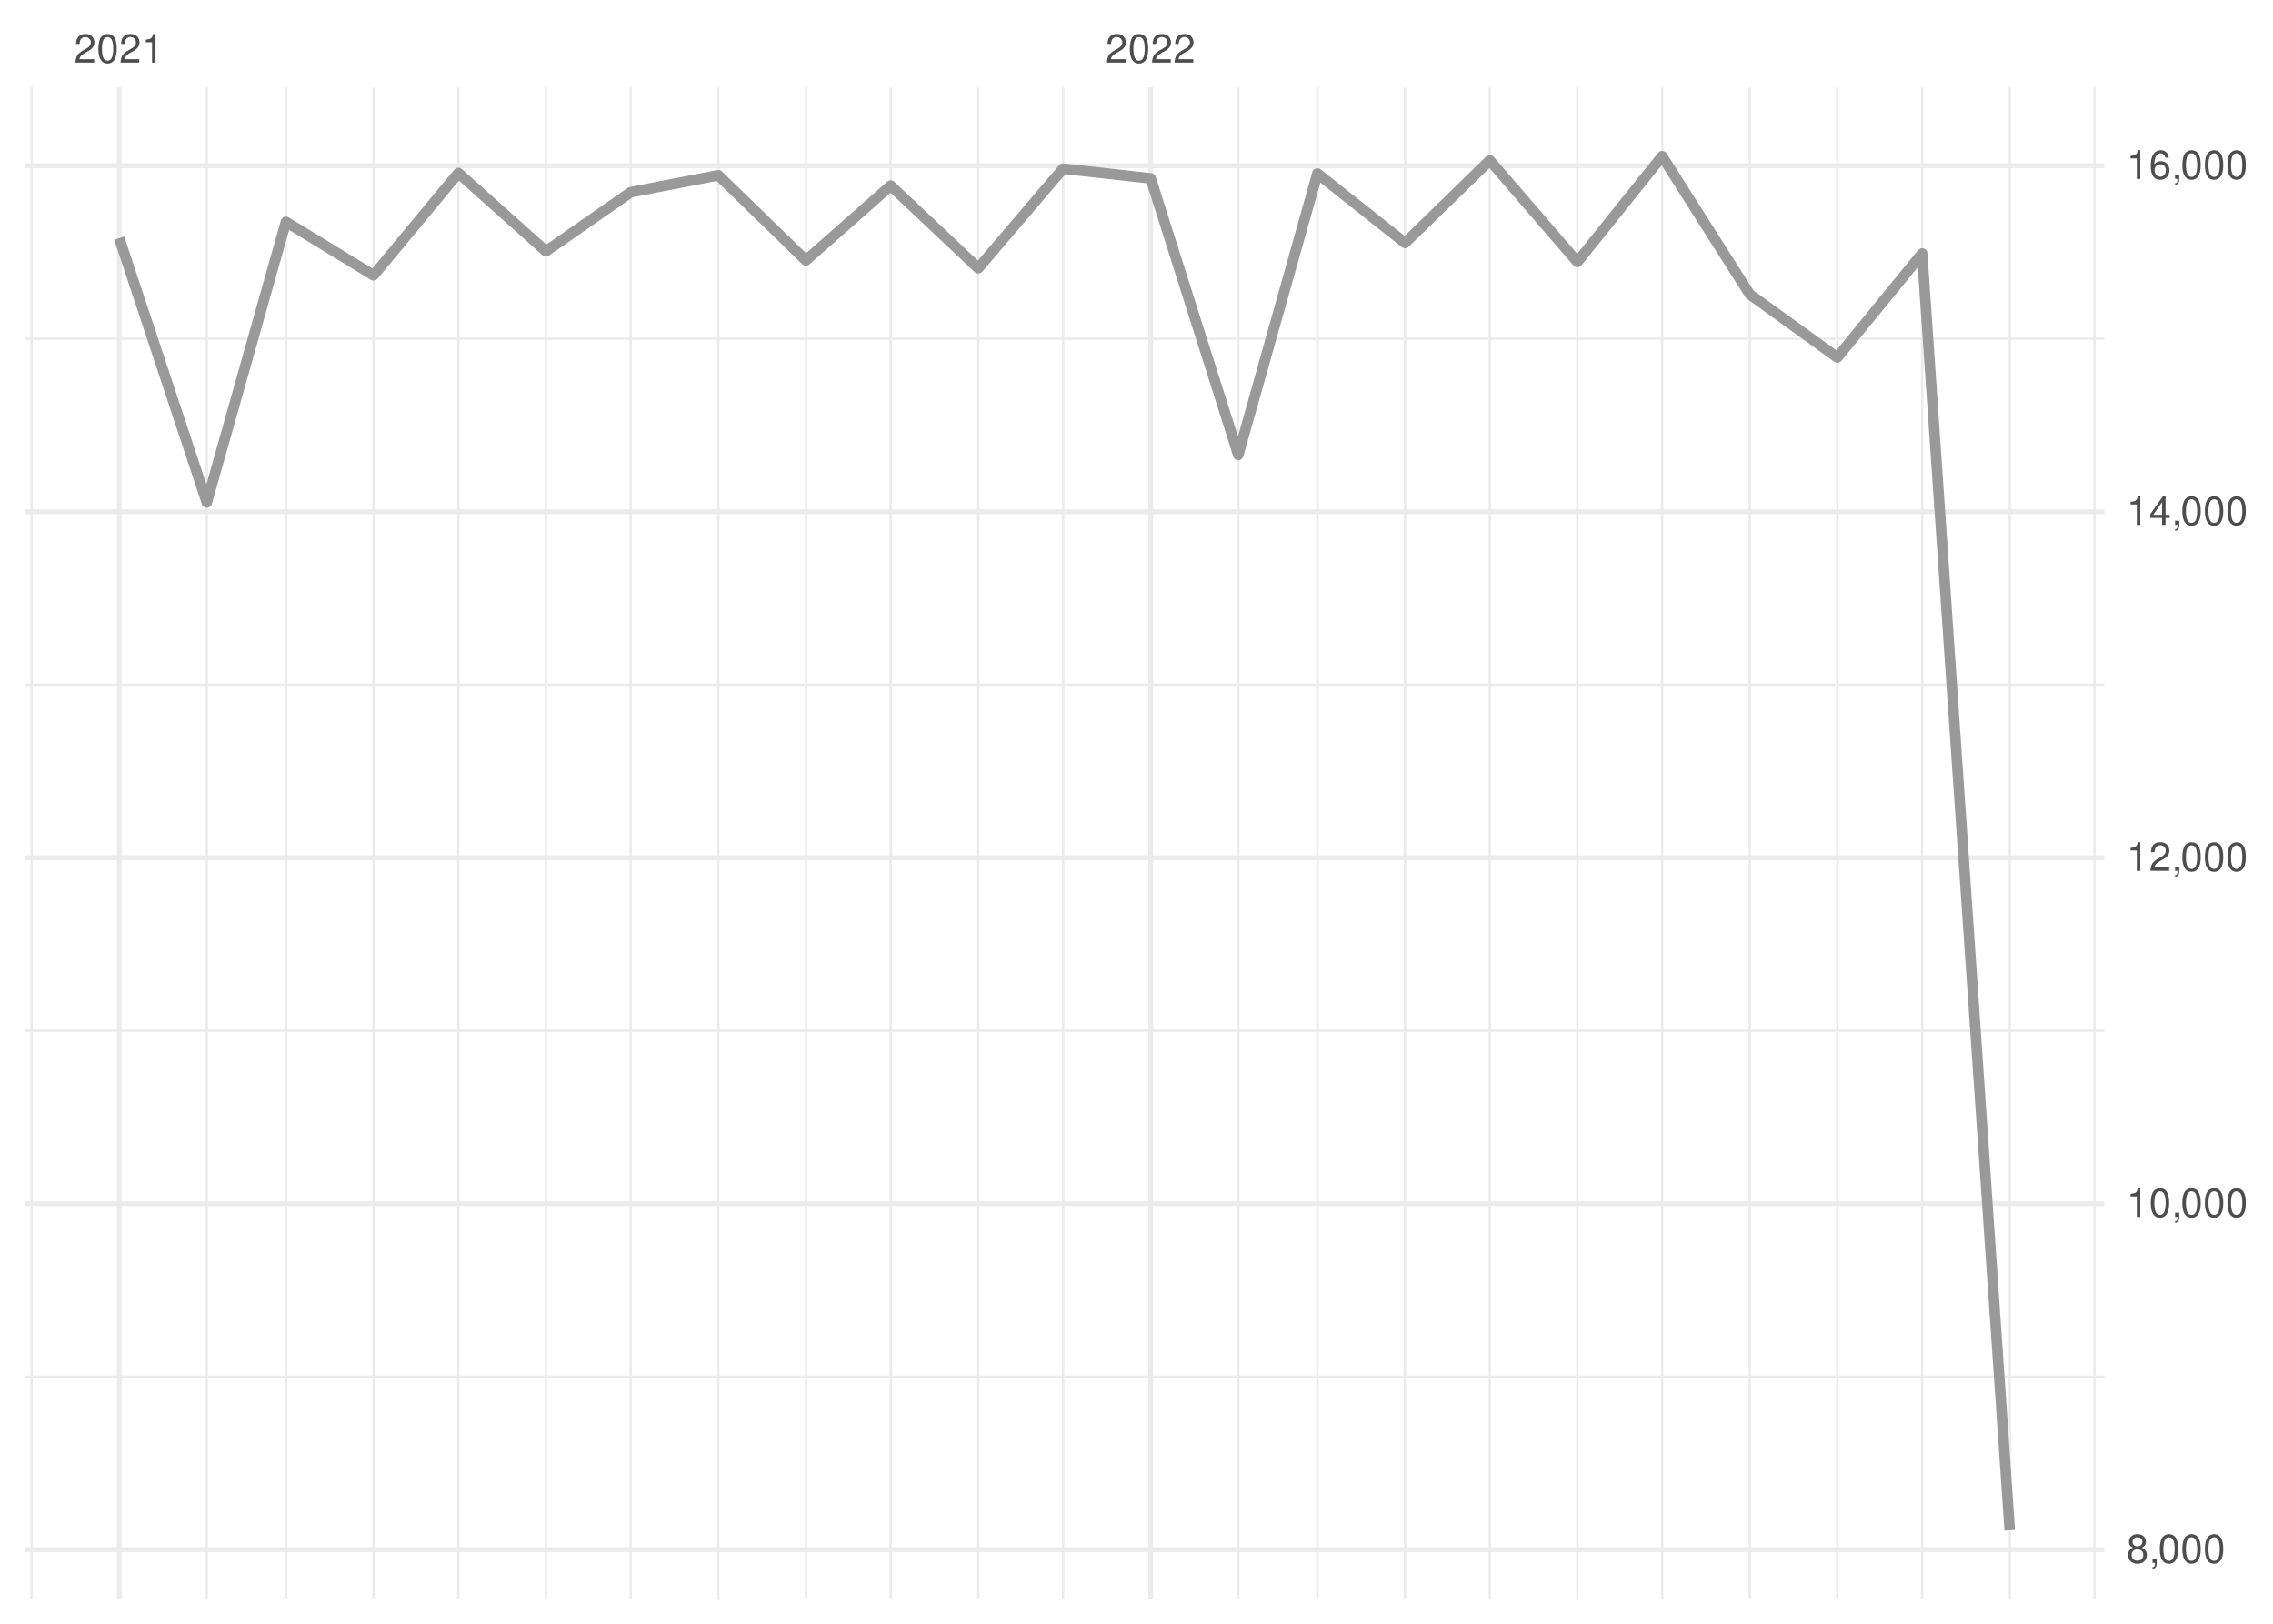
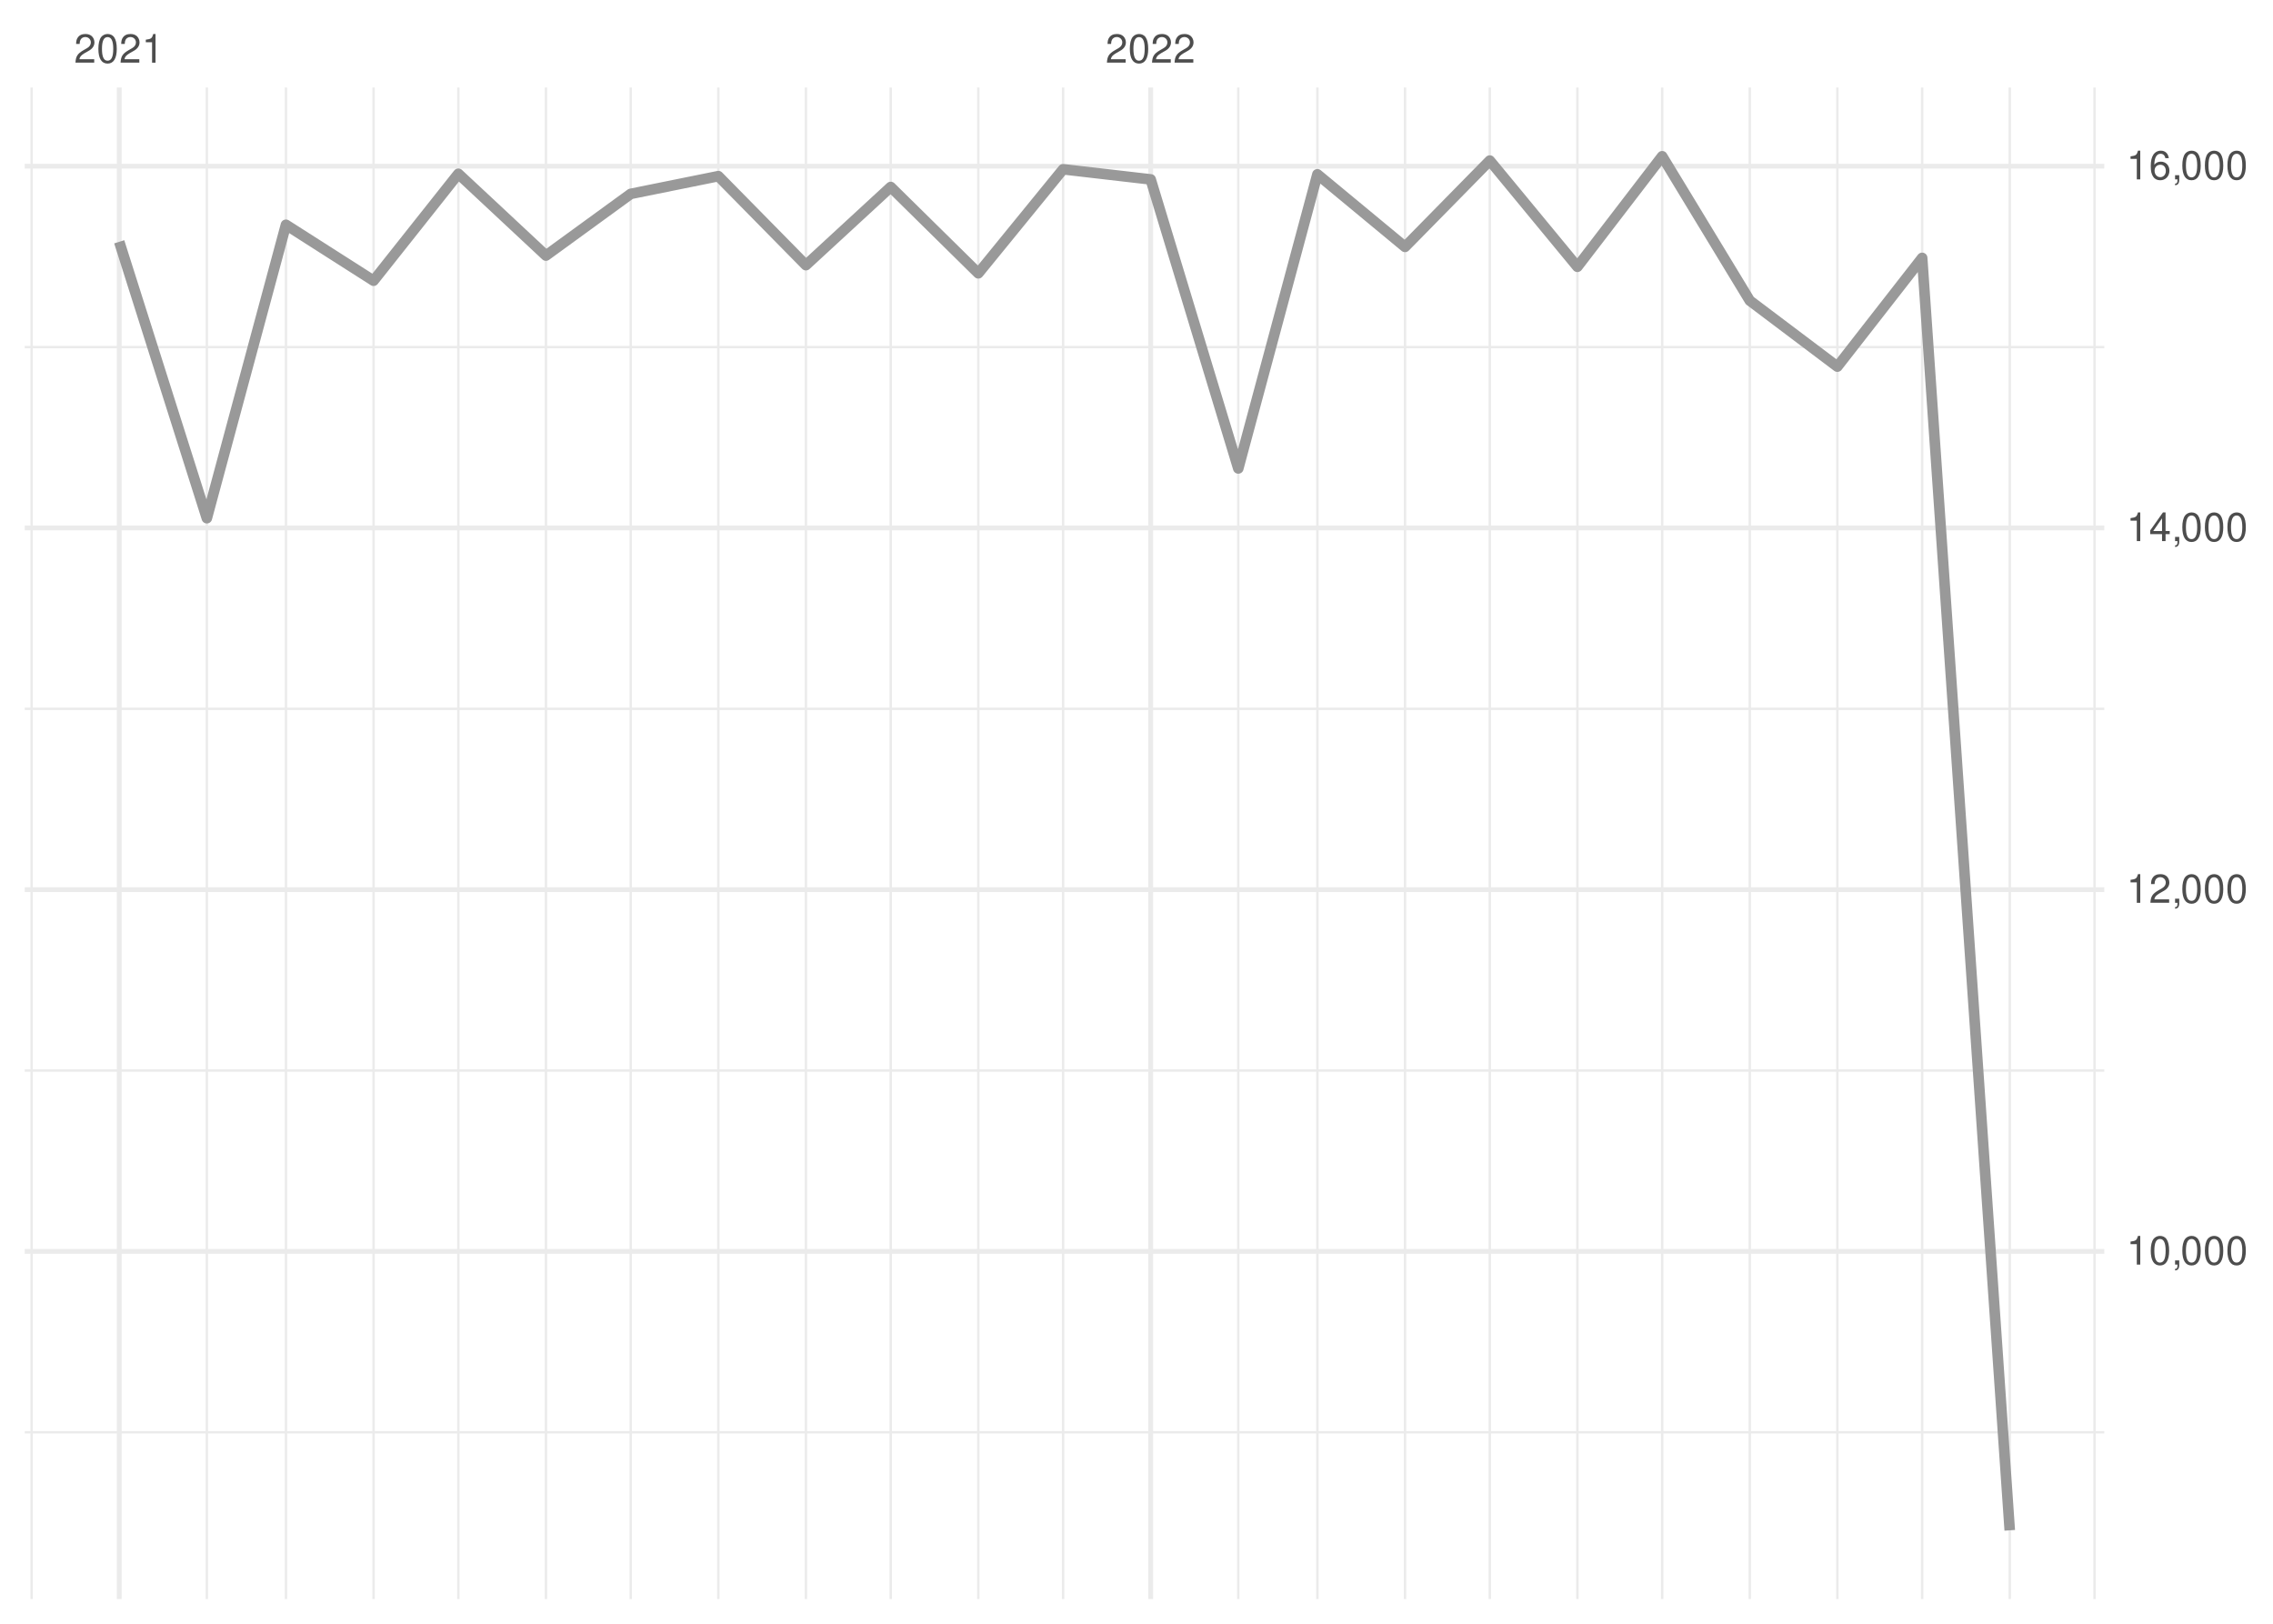
<svg xmlns="http://www.w3.org/2000/svg" xmlns:xlink="http://www.w3.org/1999/xlink" width="504pt" height="360pt" viewBox="0 0 504 360" version="1.1">
  <defs>
    <g>
      <symbol overflow="visible" id="glyph0-0">
        <path style="stroke:none;" d="" />
      </symbol>
      <symbol overflow="visible" id="glyph0-1">
        <path style="stroke:none;" d="M 4.453 -0.766 L 1.172 -0.766 C 1.25 -1.297 1.531 -1.625 2.297 -2.094 L 3.172 -2.594 C 4.047 -3.062 4.5 -3.719 4.5 -4.5 C 4.5 -5.031 4.281 -5.531 3.922 -5.875 C 3.547 -6.203 3.094 -6.359 2.5 -6.359 C 1.703 -6.359 1.125 -6.078 0.781 -5.531 C 0.547 -5.203 0.453 -4.797 0.438 -4.156 L 1.219 -4.156 C 1.234 -4.594 1.297 -4.844 1.406 -5.062 C 1.594 -5.438 2 -5.688 2.469 -5.688 C 3.172 -5.688 3.703 -5.172 3.703 -4.484 C 3.703 -3.969 3.406 -3.531 2.859 -3.219 L 2.047 -2.75 C 0.75 -2 0.375 -1.406 0.297 -0.016 L 4.453 -0.016 Z M 4.453 -0.766 " />
      </symbol>
      <symbol overflow="visible" id="glyph0-2">
        <path style="stroke:none;" d="M 2.422 -6.359 C 1.844 -6.359 1.312 -6.094 0.984 -5.672 C 0.578 -5.109 0.375 -4.25 0.375 -3.078 C 0.375 -0.938 1.078 0.203 2.422 0.203 C 3.734 0.203 4.453 -0.938 4.453 -3.031 C 4.453 -4.25 4.266 -5.078 3.859 -5.672 C 3.531 -6.109 3.016 -6.359 2.422 -6.359 Z M 2.422 -5.672 C 3.25 -5.672 3.672 -4.828 3.672 -3.094 C 3.672 -1.281 3.266 -0.438 2.406 -0.438 C 1.578 -0.438 1.172 -1.312 1.172 -3.062 C 1.172 -4.828 1.578 -5.672 2.422 -5.672 Z M 2.422 -5.672 " />
      </symbol>
      <symbol overflow="visible" id="glyph0-3">
        <path style="stroke:none;" d="M 2.281 -4.531 L 2.281 0 L 3.047 0 L 3.047 -6.359 L 2.547 -6.359 C 2.266 -5.391 2.094 -5.25 0.891 -5.094 L 0.891 -4.531 Z M 2.281 -4.531 " />
      </symbol>
      <symbol overflow="visible" id="glyph0-4">
-         <path style="stroke:none;" d="M 3.438 -3.359 C 4.094 -3.75 4.297 -4.062 4.297 -4.656 C 4.297 -5.672 3.531 -6.359 2.422 -6.359 C 1.312 -6.359 0.547 -5.672 0.547 -4.672 C 0.547 -4.062 0.75 -3.75 1.391 -3.359 C 0.672 -2.984 0.328 -2.469 0.328 -1.766 C 0.328 -0.609 1.172 0.203 2.422 0.203 C 3.656 0.203 4.516 -0.609 4.516 -1.766 C 4.516 -2.469 4.156 -2.984 3.438 -3.359 Z M 2.422 -5.672 C 3.078 -5.672 3.5 -5.281 3.5 -4.641 C 3.5 -4.047 3.062 -3.656 2.422 -3.656 C 1.766 -3.656 1.344 -4.047 1.344 -4.656 C 1.344 -5.281 1.766 -5.672 2.422 -5.672 Z M 2.422 -3 C 3.188 -3 3.719 -2.484 3.719 -1.75 C 3.719 -0.984 3.203 -0.484 2.406 -0.484 C 1.641 -0.484 1.125 -1 1.125 -1.734 C 1.125 -2.5 1.641 -3 2.422 -3 Z M 2.422 -3 " />
+         <path style="stroke:none;" d="M 0.766 -0.922 L 0.766 0 L 1.297 0 L 1.297 0.156 C 1.297 0.766 1.172 0.938 0.766 0.953 L 0.766 1.297 C 1.344 1.312 1.688 0.891 1.688 0.141 L 1.688 -0.922 Z M 0.766 -0.922 " />
      </symbol>
      <symbol overflow="visible" id="glyph0-5">
-         <path style="stroke:none;" d="M 0.766 -0.922 L 0.766 0 L 1.297 0 L 1.297 0.156 C 1.297 0.766 1.172 0.938 0.766 0.953 L 0.766 1.297 C 1.344 1.312 1.688 0.891 1.688 0.141 L 1.688 -0.922 Z M 0.766 -0.922 " />
+         <path style="stroke:none;" d="M 2.875 -1.547 L 2.875 0 L 3.656 0 L 3.656 -1.547 L 4.578 -1.547 L 4.578 -2.234 L 3.656 -2.234 L 3.656 -6.359 L 3.078 -6.359 L 0.25 -2.359 L 0.25 -1.547 Z M 2.875 -2.234 L 0.922 -2.234 L 2.875 -5.047 Z M 2.875 -2.234 " />
      </symbol>
      <symbol overflow="visible" id="glyph0-6">
-         <path style="stroke:none;" d="M 2.875 -1.547 L 2.875 0 L 3.656 0 L 3.656 -1.547 L 4.578 -1.547 L 4.578 -2.234 L 3.656 -2.234 L 3.656 -6.359 L 3.078 -6.359 L 0.25 -2.359 L 0.25 -1.547 Z M 2.875 -2.234 L 0.922 -2.234 L 2.875 -5.047 Z M 2.875 -2.234 " />
-       </symbol>
-       <symbol overflow="visible" id="glyph0-7">
        <path style="stroke:none;" d="M 4.375 -4.703 C 4.234 -5.75 3.562 -6.359 2.609 -6.359 C 1.922 -6.359 1.312 -6.031 0.938 -5.453 C 0.547 -4.828 0.375 -4.062 0.375 -2.906 C 0.375 -1.828 0.531 -1.156 0.906 -0.594 C 1.234 -0.078 1.781 0.203 2.469 0.203 C 3.656 0.203 4.516 -0.688 4.516 -1.922 C 4.516 -3.094 3.719 -3.922 2.609 -3.922 C 1.984 -3.922 1.5 -3.688 1.172 -3.234 C 1.172 -4.797 1.672 -5.672 2.562 -5.672 C 3.109 -5.672 3.484 -5.328 3.609 -4.703 Z M 2.5 -3.234 C 3.25 -3.234 3.719 -2.703 3.719 -1.859 C 3.719 -1.062 3.188 -0.484 2.484 -0.484 C 1.766 -0.484 1.219 -1.094 1.219 -1.906 C 1.219 -2.688 1.734 -3.234 2.5 -3.234 Z M 2.5 -3.234 " />
      </symbol>
    </g>
    <clipPath id="clip1">
-       <path d="M 5.48 304 L 466.59 304 L 466.59 306 L 5.48 306 Z M 5.48 304 " />
+       <path d="M 5.48 317 L 466.59 317 L 466.59 318 L 5.48 318 Z M 5.48 317 " />
    </clipPath>
    <clipPath id="clip2">
-       <path d="M 5.48 228 L 466.59 228 L 466.59 229 L 5.48 229 Z M 5.48 228 " />
+       <path d="M 5.48 237 L 466.59 237 L 466.59 238 L 5.48 238 Z M 5.48 237 " />
    </clipPath>
    <clipPath id="clip3">
-       <path d="M 5.48 151 L 466.59 151 L 466.59 153 L 5.48 153 Z M 5.48 151 " />
+       <path d="M 5.48 156 L 466.59 156 L 466.59 158 L 5.48 158 Z M 5.48 156 " />
    </clipPath>
    <clipPath id="clip4">
-       <path d="M 5.48 74 L 466.59 74 L 466.59 76 L 5.48 76 Z M 5.48 74 " />
+       <path d="M 5.48 76 L 466.59 76 L 466.59 78 L 5.48 78 Z M 5.48 76 " />
    </clipPath>
    <clipPath id="clip5">
      <path d="M 6 19.41 L 8 19.41 L 8 354.52 L 6 354.52 Z M 6 19.41 " />
    </clipPath>
    <clipPath id="clip6">
      <path d="M 45 19.41 L 47 19.41 L 47 354.52 L 45 354.52 Z M 45 19.41 " />
    </clipPath>
    <clipPath id="clip7">
      <path d="M 63 19.41 L 64 19.41 L 64 354.52 L 63 354.52 Z M 63 19.41 " />
    </clipPath>
    <clipPath id="clip8">
      <path d="M 82 19.41 L 84 19.41 L 84 354.52 L 82 354.52 Z M 82 19.41 " />
    </clipPath>
    <clipPath id="clip9">
      <path d="M 101 19.41 L 102 19.41 L 102 354.52 L 101 354.52 Z M 101 19.41 " />
    </clipPath>
    <clipPath id="clip10">
      <path d="M 120 19.41 L 122 19.41 L 122 354.52 L 120 354.52 Z M 120 19.41 " />
    </clipPath>
    <clipPath id="clip11">
      <path d="M 139 19.41 L 141 19.41 L 141 354.52 L 139 354.52 Z M 139 19.41 " />
    </clipPath>
    <clipPath id="clip12">
      <path d="M 159 19.41 L 160 19.41 L 160 354.52 L 159 354.52 Z M 159 19.41 " />
    </clipPath>
    <clipPath id="clip13">
      <path d="M 178 19.41 L 179 19.41 L 179 354.52 L 178 354.52 Z M 178 19.41 " />
    </clipPath>
    <clipPath id="clip14">
      <path d="M 197 19.41 L 198 19.41 L 198 354.52 L 197 354.52 Z M 197 19.41 " />
    </clipPath>
    <clipPath id="clip15">
      <path d="M 216 19.41 L 218 19.41 L 218 354.52 L 216 354.52 Z M 216 19.41 " />
    </clipPath>
    <clipPath id="clip16">
      <path d="M 235 19.41 L 236 19.41 L 236 354.52 L 235 354.52 Z M 235 19.41 " />
    </clipPath>
    <clipPath id="clip17">
      <path d="M 274 19.41 L 275 19.41 L 275 354.52 L 274 354.52 Z M 274 19.41 " />
    </clipPath>
    <clipPath id="clip18">
      <path d="M 291 19.41 L 293 19.41 L 293 354.52 L 291 354.52 Z M 291 19.41 " />
    </clipPath>
    <clipPath id="clip19">
      <path d="M 311 19.41 L 312 19.41 L 312 354.52 L 311 354.52 Z M 311 19.41 " />
    </clipPath>
    <clipPath id="clip20">
      <path d="M 330 19.41 L 331 19.41 L 331 354.52 L 330 354.52 Z M 330 19.41 " />
    </clipPath>
    <clipPath id="clip21">
      <path d="M 349 19.41 L 351 19.41 L 351 354.52 L 349 354.52 Z M 349 19.41 " />
    </clipPath>
    <clipPath id="clip22">
      <path d="M 368 19.41 L 369 19.41 L 369 354.52 L 368 354.52 Z M 368 19.41 " />
    </clipPath>
    <clipPath id="clip23">
      <path d="M 387 19.41 L 389 19.41 L 389 354.52 L 387 354.52 Z M 387 19.41 " />
    </clipPath>
    <clipPath id="clip24">
      <path d="M 407 19.41 L 408 19.41 L 408 354.52 L 407 354.52 Z M 407 19.41 " />
    </clipPath>
    <clipPath id="clip25">
      <path d="M 425 19.41 L 427 19.41 L 427 354.52 L 425 354.52 Z M 425 19.41 " />
    </clipPath>
    <clipPath id="clip26">
      <path d="M 445 19.41 L 446 19.41 L 446 354.52 L 445 354.52 Z M 445 19.41 " />
    </clipPath>
    <clipPath id="clip27">
      <path d="M 464 19.41 L 465 19.41 L 465 354.52 L 464 354.52 Z M 464 19.41 " />
    </clipPath>
    <clipPath id="clip28">
-       <path d="M 5.48 343 L 466.59 343 L 466.59 345 L 5.48 345 Z M 5.48 343 " />
+       <path d="M 5.48 276 L 466.59 276 L 466.59 278 L 5.48 278 Z M 5.48 276 " />
    </clipPath>
    <clipPath id="clip29">
-       <path d="M 5.48 266 L 466.59 266 L 466.59 268 L 5.48 268 Z M 5.48 266 " />
+       <path d="M 5.48 196 L 466.59 196 L 466.59 198 L 5.48 198 Z M 5.48 196 " />
    </clipPath>
    <clipPath id="clip30">
-       <path d="M 5.48 189 L 466.59 189 L 466.59 191 L 5.48 191 Z M 5.48 189 " />
+       <path d="M 5.48 116 L 466.59 116 L 466.59 118 L 5.48 118 Z M 5.48 116 " />
    </clipPath>
    <clipPath id="clip31">
-       <path d="M 5.48 112 L 466.59 112 L 466.59 114 L 5.48 114 Z M 5.48 112 " />
+       <path d="M 5.48 36 L 466.59 36 L 466.59 38 L 5.48 38 Z M 5.48 36 " />
    </clipPath>
    <clipPath id="clip32">
-       <path d="M 5.48 36 L 466.59 36 L 466.59 38 L 5.48 38 Z M 5.48 36 " />
+       <path d="M 25 19.41 L 27 19.41 L 27 354.52 L 25 354.52 Z M 25 19.41 " />
    </clipPath>
    <clipPath id="clip33">
-       <path d="M 25 19.41 L 27 19.41 L 27 354.52 L 25 354.52 Z M 25 19.41 " />
-     </clipPath>
-     <clipPath id="clip34">
      <path d="M 254 19.41 L 256 19.41 L 256 354.52 L 254 354.52 Z M 254 19.41 " />
    </clipPath>
  </defs>
  <g id="surface26">
    <rect x="0" y="0" width="504" height="360" style="fill:rgb(100%,100%,100%);fill-opacity:1;stroke:none;" />
    <g clip-path="url(#clip1)" clip-rule="nonzero">
-       <path style="fill:none;stroke-width:0.533;stroke-linecap:butt;stroke-linejoin:round;stroke:rgb(92.157%,92.157%,92.157%);stroke-opacity:1;stroke-miterlimit:10;" d="M 5.48 305.23 L 466.59 305.23 " />
+       <path style="fill:none;stroke-width:0.533;stroke-linecap:butt;stroke-linejoin:round;stroke:rgb(92.157%,92.157%,92.157%);stroke-opacity:1;stroke-miterlimit:10;" d="M 5.48 317.555 L 466.59 317.555 " />
    </g>
    <g clip-path="url(#clip2)" clip-rule="nonzero">
-       <path style="fill:none;stroke-width:0.533;stroke-linecap:butt;stroke-linejoin:round;stroke:rgb(92.157%,92.157%,92.157%);stroke-opacity:1;stroke-miterlimit:10;" d="M 5.48 228.523 L 466.59 228.523 " />
+       <path style="fill:none;stroke-width:0.533;stroke-linecap:butt;stroke-linejoin:round;stroke:rgb(92.157%,92.157%,92.157%);stroke-opacity:1;stroke-miterlimit:10;" d="M 5.48 237.352 L 466.59 237.352 " />
    </g>
    <g clip-path="url(#clip3)" clip-rule="nonzero">
-       <path style="fill:none;stroke-width:0.533;stroke-linecap:butt;stroke-linejoin:round;stroke:rgb(92.157%,92.157%,92.157%);stroke-opacity:1;stroke-miterlimit:10;" d="M 5.48 151.812 L 466.59 151.812 " />
+       <path style="fill:none;stroke-width:0.533;stroke-linecap:butt;stroke-linejoin:round;stroke:rgb(92.157%,92.157%,92.157%);stroke-opacity:1;stroke-miterlimit:10;" d="M 5.48 157.152 L 466.59 157.152 " />
    </g>
    <g clip-path="url(#clip4)" clip-rule="nonzero">
-       <path style="fill:none;stroke-width:0.533;stroke-linecap:butt;stroke-linejoin:round;stroke:rgb(92.157%,92.157%,92.157%);stroke-opacity:1;stroke-miterlimit:10;" d="M 5.48 75.105 L 466.59 75.105 " />
+       <path style="fill:none;stroke-width:0.533;stroke-linecap:butt;stroke-linejoin:round;stroke:rgb(92.157%,92.157%,92.157%);stroke-opacity:1;stroke-miterlimit:10;" d="M 5.48 76.949 L 466.59 76.949 " />
    </g>
    <g clip-path="url(#clip5)" clip-rule="nonzero">
      <path style="fill:none;stroke-width:0.533;stroke-linecap:butt;stroke-linejoin:round;stroke:rgb(92.157%,92.157%,92.157%);stroke-opacity:1;stroke-miterlimit:10;" d="M 7.016 354.52 L 7.016 19.41 " />
    </g>
    <g clip-path="url(#clip6)" clip-rule="nonzero">
      <path style="fill:none;stroke-width:0.533;stroke-linecap:butt;stroke-linejoin:round;stroke:rgb(92.157%,92.157%,92.157%);stroke-opacity:1;stroke-miterlimit:10;" d="M 45.863 354.52 L 45.863 19.41 " />
    </g>
    <g clip-path="url(#clip7)" clip-rule="nonzero">
      <path style="fill:none;stroke-width:0.533;stroke-linecap:butt;stroke-linejoin:round;stroke:rgb(92.157%,92.157%,92.157%);stroke-opacity:1;stroke-miterlimit:10;" d="M 63.406 354.52 L 63.406 19.41 " />
    </g>
    <g clip-path="url(#clip8)" clip-rule="nonzero">
      <path style="fill:none;stroke-width:0.533;stroke-linecap:butt;stroke-linejoin:round;stroke:rgb(92.157%,92.157%,92.157%);stroke-opacity:1;stroke-miterlimit:10;" d="M 82.832 354.52 L 82.832 19.41 " />
    </g>
    <g clip-path="url(#clip9)" clip-rule="nonzero">
      <path style="fill:none;stroke-width:0.533;stroke-linecap:butt;stroke-linejoin:round;stroke:rgb(92.157%,92.157%,92.157%);stroke-opacity:1;stroke-miterlimit:10;" d="M 101.629 354.52 L 101.629 19.41 " />
    </g>
    <g clip-path="url(#clip10)" clip-rule="nonzero">
      <path style="fill:none;stroke-width:0.533;stroke-linecap:butt;stroke-linejoin:round;stroke:rgb(92.157%,92.157%,92.157%);stroke-opacity:1;stroke-miterlimit:10;" d="M 121.055 354.52 L 121.055 19.41 " />
    </g>
    <g clip-path="url(#clip11)" clip-rule="nonzero">
      <path style="fill:none;stroke-width:0.533;stroke-linecap:butt;stroke-linejoin:round;stroke:rgb(92.157%,92.157%,92.157%);stroke-opacity:1;stroke-miterlimit:10;" d="M 139.852 354.52 L 139.852 19.41 " />
    </g>
    <g clip-path="url(#clip12)" clip-rule="nonzero">
      <path style="fill:none;stroke-width:0.533;stroke-linecap:butt;stroke-linejoin:round;stroke:rgb(92.157%,92.157%,92.157%);stroke-opacity:1;stroke-miterlimit:10;" d="M 159.277 354.52 L 159.277 19.41 " />
    </g>
    <g clip-path="url(#clip13)" clip-rule="nonzero">
      <path style="fill:none;stroke-width:0.533;stroke-linecap:butt;stroke-linejoin:round;stroke:rgb(92.157%,92.157%,92.157%);stroke-opacity:1;stroke-miterlimit:10;" d="M 178.699 354.52 L 178.699 19.41 " />
    </g>
    <g clip-path="url(#clip14)" clip-rule="nonzero">
      <path style="fill:none;stroke-width:0.533;stroke-linecap:butt;stroke-linejoin:round;stroke:rgb(92.157%,92.157%,92.157%);stroke-opacity:1;stroke-miterlimit:10;" d="M 197.5 354.52 L 197.5 19.41 " />
    </g>
    <g clip-path="url(#clip15)" clip-rule="nonzero">
      <path style="fill:none;stroke-width:0.533;stroke-linecap:butt;stroke-linejoin:round;stroke:rgb(92.157%,92.157%,92.157%);stroke-opacity:1;stroke-miterlimit:10;" d="M 216.922 354.52 L 216.922 19.41 " />
    </g>
    <g clip-path="url(#clip16)" clip-rule="nonzero">
      <path style="fill:none;stroke-width:0.533;stroke-linecap:butt;stroke-linejoin:round;stroke:rgb(92.157%,92.157%,92.157%);stroke-opacity:1;stroke-miterlimit:10;" d="M 235.723 354.52 L 235.723 19.41 " />
    </g>
    <g clip-path="url(#clip17)" clip-rule="nonzero">
      <path style="fill:none;stroke-width:0.533;stroke-linecap:butt;stroke-linejoin:round;stroke:rgb(92.157%,92.157%,92.157%);stroke-opacity:1;stroke-miterlimit:10;" d="M 274.57 354.52 L 274.57 19.41 " />
    </g>
    <g clip-path="url(#clip18)" clip-rule="nonzero">
      <path style="fill:none;stroke-width:0.533;stroke-linecap:butt;stroke-linejoin:round;stroke:rgb(92.157%,92.157%,92.157%);stroke-opacity:1;stroke-miterlimit:10;" d="M 292.113 354.52 L 292.113 19.41 " />
    </g>
    <g clip-path="url(#clip19)" clip-rule="nonzero">
      <path style="fill:none;stroke-width:0.533;stroke-linecap:butt;stroke-linejoin:round;stroke:rgb(92.157%,92.157%,92.157%);stroke-opacity:1;stroke-miterlimit:10;" d="M 311.539 354.52 L 311.539 19.41 " />
    </g>
    <g clip-path="url(#clip20)" clip-rule="nonzero">
      <path style="fill:none;stroke-width:0.533;stroke-linecap:butt;stroke-linejoin:round;stroke:rgb(92.157%,92.157%,92.157%);stroke-opacity:1;stroke-miterlimit:10;" d="M 330.336 354.52 L 330.336 19.41 " />
    </g>
    <g clip-path="url(#clip21)" clip-rule="nonzero">
      <path style="fill:none;stroke-width:0.533;stroke-linecap:butt;stroke-linejoin:round;stroke:rgb(92.157%,92.157%,92.157%);stroke-opacity:1;stroke-miterlimit:10;" d="M 349.762 354.52 L 349.762 19.41 " />
    </g>
    <g clip-path="url(#clip22)" clip-rule="nonzero">
      <path style="fill:none;stroke-width:0.533;stroke-linecap:butt;stroke-linejoin:round;stroke:rgb(92.157%,92.157%,92.157%);stroke-opacity:1;stroke-miterlimit:10;" d="M 368.559 354.52 L 368.559 19.41 " />
    </g>
    <g clip-path="url(#clip23)" clip-rule="nonzero">
      <path style="fill:none;stroke-width:0.533;stroke-linecap:butt;stroke-linejoin:round;stroke:rgb(92.157%,92.157%,92.157%);stroke-opacity:1;stroke-miterlimit:10;" d="M 387.984 354.52 L 387.984 19.41 " />
    </g>
    <g clip-path="url(#clip24)" clip-rule="nonzero">
      <path style="fill:none;stroke-width:0.533;stroke-linecap:butt;stroke-linejoin:round;stroke:rgb(92.157%,92.157%,92.157%);stroke-opacity:1;stroke-miterlimit:10;" d="M 407.406 354.52 L 407.406 19.41 " />
    </g>
    <g clip-path="url(#clip25)" clip-rule="nonzero">
      <path style="fill:none;stroke-width:0.533;stroke-linecap:butt;stroke-linejoin:round;stroke:rgb(92.157%,92.157%,92.157%);stroke-opacity:1;stroke-miterlimit:10;" d="M 426.207 354.52 L 426.207 19.41 " />
    </g>
    <g clip-path="url(#clip26)" clip-rule="nonzero">
      <path style="fill:none;stroke-width:0.533;stroke-linecap:butt;stroke-linejoin:round;stroke:rgb(92.157%,92.157%,92.157%);stroke-opacity:1;stroke-miterlimit:10;" d="M 445.629 354.52 L 445.629 19.41 " />
    </g>
    <g clip-path="url(#clip27)" clip-rule="nonzero">
      <path style="fill:none;stroke-width:0.533;stroke-linecap:butt;stroke-linejoin:round;stroke:rgb(92.157%,92.157%,92.157%);stroke-opacity:1;stroke-miterlimit:10;" d="M 464.426 354.52 L 464.426 19.41 " />
    </g>
    <g clip-path="url(#clip28)" clip-rule="nonzero">
-       <path style="fill:none;stroke-width:1.067;stroke-linecap:butt;stroke-linejoin:round;stroke:rgb(92.157%,92.157%,92.157%);stroke-opacity:1;stroke-miterlimit:10;" d="M 5.48 343.582 L 466.59 343.582 " />
+       <path style="fill:none;stroke-width:1.067;stroke-linecap:butt;stroke-linejoin:round;stroke:rgb(92.157%,92.157%,92.157%);stroke-opacity:1;stroke-miterlimit:10;" d="M 5.48 277.453 L 466.59 277.453 " />
    </g>
    <g clip-path="url(#clip29)" clip-rule="nonzero">
-       <path style="fill:none;stroke-width:1.067;stroke-linecap:butt;stroke-linejoin:round;stroke:rgb(92.157%,92.157%,92.157%);stroke-opacity:1;stroke-miterlimit:10;" d="M 5.48 266.875 L 466.59 266.875 " />
+       <path style="fill:none;stroke-width:1.067;stroke-linecap:butt;stroke-linejoin:round;stroke:rgb(92.157%,92.157%,92.157%);stroke-opacity:1;stroke-miterlimit:10;" d="M 5.48 197.25 L 466.59 197.25 " />
    </g>
    <g clip-path="url(#clip30)" clip-rule="nonzero">
-       <path style="fill:none;stroke-width:1.067;stroke-linecap:butt;stroke-linejoin:round;stroke:rgb(92.157%,92.157%,92.157%);stroke-opacity:1;stroke-miterlimit:10;" d="M 5.48 190.168 L 466.59 190.168 " />
+       <path style="fill:none;stroke-width:1.067;stroke-linecap:butt;stroke-linejoin:round;stroke:rgb(92.157%,92.157%,92.157%);stroke-opacity:1;stroke-miterlimit:10;" d="M 5.48 117.051 L 466.59 117.051 " />
    </g>
    <g clip-path="url(#clip31)" clip-rule="nonzero">
-       <path style="fill:none;stroke-width:1.067;stroke-linecap:butt;stroke-linejoin:round;stroke:rgb(92.157%,92.157%,92.157%);stroke-opacity:1;stroke-miterlimit:10;" d="M 5.48 113.461 L 466.59 113.461 " />
+       <path style="fill:none;stroke-width:1.067;stroke-linecap:butt;stroke-linejoin:round;stroke:rgb(92.157%,92.157%,92.157%);stroke-opacity:1;stroke-miterlimit:10;" d="M 5.48 36.848 L 466.59 36.848 " />
    </g>
    <g clip-path="url(#clip32)" clip-rule="nonzero">
-       <path style="fill:none;stroke-width:1.067;stroke-linecap:butt;stroke-linejoin:round;stroke:rgb(92.157%,92.157%,92.157%);stroke-opacity:1;stroke-miterlimit:10;" d="M 5.48 36.754 L 466.59 36.754 " />
+       <path style="fill:none;stroke-width:1.067;stroke-linecap:butt;stroke-linejoin:round;stroke:rgb(92.157%,92.157%,92.157%);stroke-opacity:1;stroke-miterlimit:10;" d="M 26.438 354.52 L 26.438 19.41 " />
    </g>
    <g clip-path="url(#clip33)" clip-rule="nonzero">
-       <path style="fill:none;stroke-width:1.067;stroke-linecap:butt;stroke-linejoin:round;stroke:rgb(92.157%,92.157%,92.157%);stroke-opacity:1;stroke-miterlimit:10;" d="M 26.438 354.52 L 26.438 19.41 " />
-     </g>
-     <g clip-path="url(#clip34)" clip-rule="nonzero">
      <path style="fill:none;stroke-width:1.067;stroke-linecap:butt;stroke-linejoin:round;stroke:rgb(92.157%,92.157%,92.157%);stroke-opacity:1;stroke-miterlimit:10;" d="M 255.145 354.52 L 255.145 19.41 " />
    </g>
-     <path style="fill:none;stroke-width:2.347;stroke-linecap:butt;stroke-linejoin:round;stroke:rgb(60%,60%,60%);stroke-opacity:1;stroke-miterlimit:10;" d="M 26.438 52.785 L 45.863 111.391 L 63.406 49.18 L 82.832 61.031 L 101.629 38.363 L 121.055 55.699 L 139.852 42.621 L 159.277 38.863 L 178.699 57.73 L 197.5 41.164 L 216.922 59.457 L 235.723 37.406 L 255.145 39.551 L 274.57 100.844 L 292.113 38.48 L 311.539 53.859 L 330.336 35.562 L 349.762 58.078 L 368.559 34.645 L 387.984 65.25 L 407.406 79.25 L 426.207 56.199 L 445.629 339.289 " />
+     <path style="fill:none;stroke-width:2.347;stroke-linecap:butt;stroke-linejoin:round;stroke:rgb(60%,60%,60%);stroke-opacity:1;stroke-miterlimit:10;" d="M 26.438 53.609 L 45.863 114.883 L 63.406 49.84 L 82.832 62.234 L 101.629 38.531 L 121.055 56.66 L 139.852 42.984 L 159.277 39.055 L 178.699 58.785 L 197.5 41.461 L 216.922 60.59 L 235.723 37.531 L 255.145 39.777 L 274.57 103.855 L 292.113 38.652 L 311.539 54.734 L 330.336 35.605 L 349.762 59.145 L 368.559 34.645 L 387.984 66.645 L 407.406 81.281 L 426.207 57.18 L 445.629 339.289 " />
    <g style="fill:rgb(30.196%,30.196%,30.196%);fill-opacity:1;">
      <use xlink:href="#glyph0-1" x="16.438" y="13.896" />
      <use xlink:href="#glyph0-2" x="21.438" y="13.896" />
      <use xlink:href="#glyph0-1" x="26.438" y="13.896" />
      <use xlink:href="#glyph0-3" x="31.438" y="13.896" />
    </g>
    <g style="fill:rgb(30.196%,30.196%,30.196%);fill-opacity:1;">
      <use xlink:href="#glyph0-1" x="245.145" y="13.896" />
      <use xlink:href="#glyph0-2" x="250.145" y="13.896" />
      <use xlink:href="#glyph0-1" x="255.145" y="13.896" />
      <use xlink:href="#glyph0-1" x="260.145" y="13.896" />
    </g>
    <g style="fill:rgb(30.196%,30.196%,30.196%);fill-opacity:1;">
-       <use xlink:href="#glyph0-4" x="471.52" y="346.497" />
-       <use xlink:href="#glyph0-5" x="476.52" y="346.497" />
-       <use xlink:href="#glyph0-2" x="478.52" y="346.497" />
-       <use xlink:href="#glyph0-2" x="483.52" y="346.497" />
-       <use xlink:href="#glyph0-2" x="488.52" y="346.497" />
-     </g>
-     <g style="fill:rgb(30.196%,30.196%,30.196%);fill-opacity:1;">
-       <use xlink:href="#glyph0-3" x="471.52" y="269.79" />
-       <use xlink:href="#glyph0-2" x="476.52" y="269.79" />
-       <use xlink:href="#glyph0-5" x="481.52" y="269.79" />
-       <use xlink:href="#glyph0-2" x="483.52" y="269.79" />
-       <use xlink:href="#glyph0-2" x="488.52" y="269.79" />
-       <use xlink:href="#glyph0-2" x="493.52" y="269.79" />
-     </g>
-     <g style="fill:rgb(30.196%,30.196%,30.196%);fill-opacity:1;">
-       <use xlink:href="#glyph0-3" x="471.52" y="193.083" />
-       <use xlink:href="#glyph0-1" x="476.52" y="193.083" />
-       <use xlink:href="#glyph0-5" x="481.52" y="193.083" />
-       <use xlink:href="#glyph0-2" x="483.52" y="193.083" />
-       <use xlink:href="#glyph0-2" x="488.52" y="193.083" />
-       <use xlink:href="#glyph0-2" x="493.52" y="193.083" />
-     </g>
-     <g style="fill:rgb(30.196%,30.196%,30.196%);fill-opacity:1;">
-       <use xlink:href="#glyph0-3" x="471.52" y="116.376" />
-       <use xlink:href="#glyph0-6" x="476.52" y="116.376" />
-       <use xlink:href="#glyph0-5" x="481.52" y="116.376" />
-       <use xlink:href="#glyph0-2" x="483.52" y="116.376" />
-       <use xlink:href="#glyph0-2" x="488.52" y="116.376" />
-       <use xlink:href="#glyph0-2" x="493.52" y="116.376" />
-     </g>
-     <g style="fill:rgb(30.196%,30.196%,30.196%);fill-opacity:1;">
-       <use xlink:href="#glyph0-3" x="471.52" y="39.669" />
-       <use xlink:href="#glyph0-7" x="476.52" y="39.669" />
-       <use xlink:href="#glyph0-5" x="481.52" y="39.669" />
-       <use xlink:href="#glyph0-2" x="483.52" y="39.669" />
-       <use xlink:href="#glyph0-2" x="488.52" y="39.669" />
-       <use xlink:href="#glyph0-2" x="493.52" y="39.669" />
+       <use xlink:href="#glyph0-3" x="471.52" y="280.368" />
+       <use xlink:href="#glyph0-2" x="476.52" y="280.368" />
+       <use xlink:href="#glyph0-4" x="481.52" y="280.368" />
+       <use xlink:href="#glyph0-2" x="483.52" y="280.368" />
+       <use xlink:href="#glyph0-2" x="488.52" y="280.368" />
+       <use xlink:href="#glyph0-2" x="493.52" y="280.368" />
+     </g>
+     <g style="fill:rgb(30.196%,30.196%,30.196%);fill-opacity:1;">
+       <use xlink:href="#glyph0-3" x="471.52" y="200.165" />
+       <use xlink:href="#glyph0-1" x="476.52" y="200.165" />
+       <use xlink:href="#glyph0-4" x="481.52" y="200.165" />
+       <use xlink:href="#glyph0-2" x="483.52" y="200.165" />
+       <use xlink:href="#glyph0-2" x="488.52" y="200.165" />
+       <use xlink:href="#glyph0-2" x="493.52" y="200.165" />
+     </g>
+     <g style="fill:rgb(30.196%,30.196%,30.196%);fill-opacity:1;">
+       <use xlink:href="#glyph0-3" x="471.52" y="119.966" />
+       <use xlink:href="#glyph0-5" x="476.52" y="119.966" />
+       <use xlink:href="#glyph0-4" x="481.52" y="119.966" />
+       <use xlink:href="#glyph0-2" x="483.52" y="119.966" />
+       <use xlink:href="#glyph0-2" x="488.52" y="119.966" />
+       <use xlink:href="#glyph0-2" x="493.52" y="119.966" />
+     </g>
+     <g style="fill:rgb(30.196%,30.196%,30.196%);fill-opacity:1;">
+       <use xlink:href="#glyph0-3" x="471.52" y="39.763" />
+       <use xlink:href="#glyph0-6" x="476.52" y="39.763" />
+       <use xlink:href="#glyph0-4" x="481.52" y="39.763" />
+       <use xlink:href="#glyph0-2" x="483.52" y="39.763" />
+       <use xlink:href="#glyph0-2" x="488.52" y="39.763" />
+       <use xlink:href="#glyph0-2" x="493.52" y="39.763" />
    </g>
  </g>
</svg>
